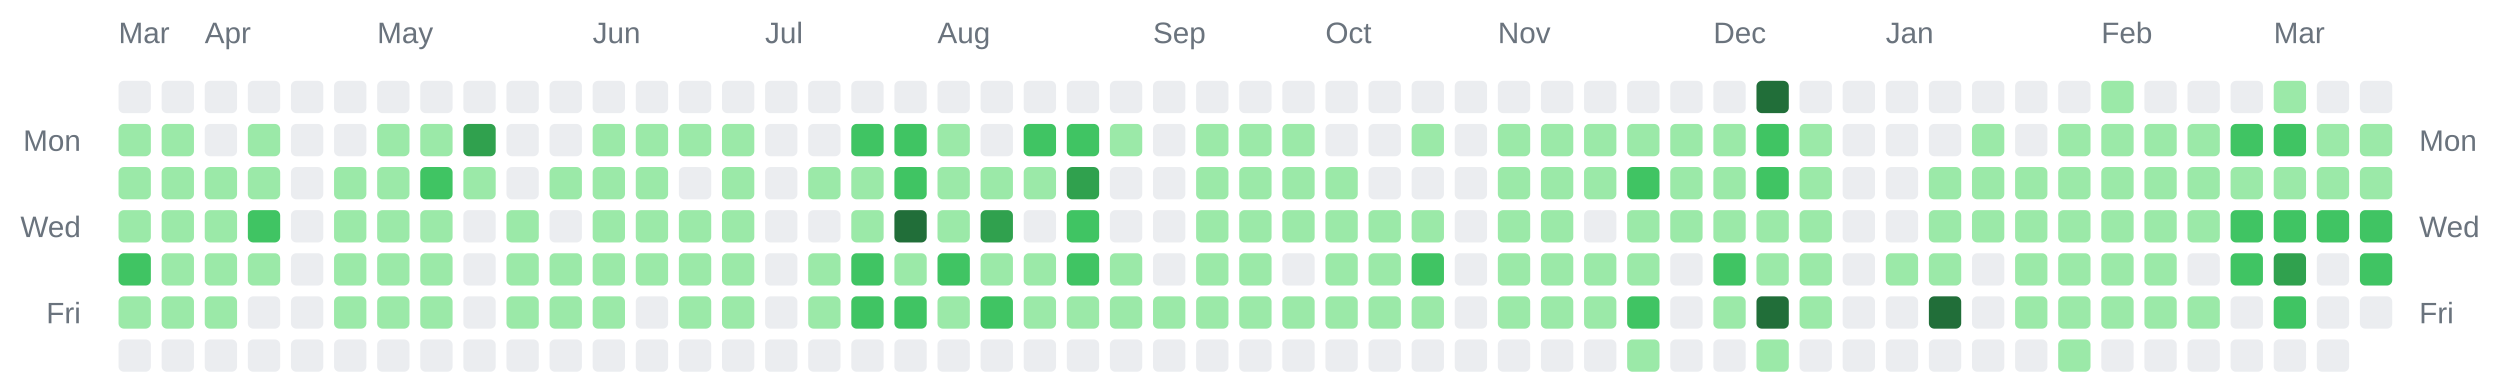
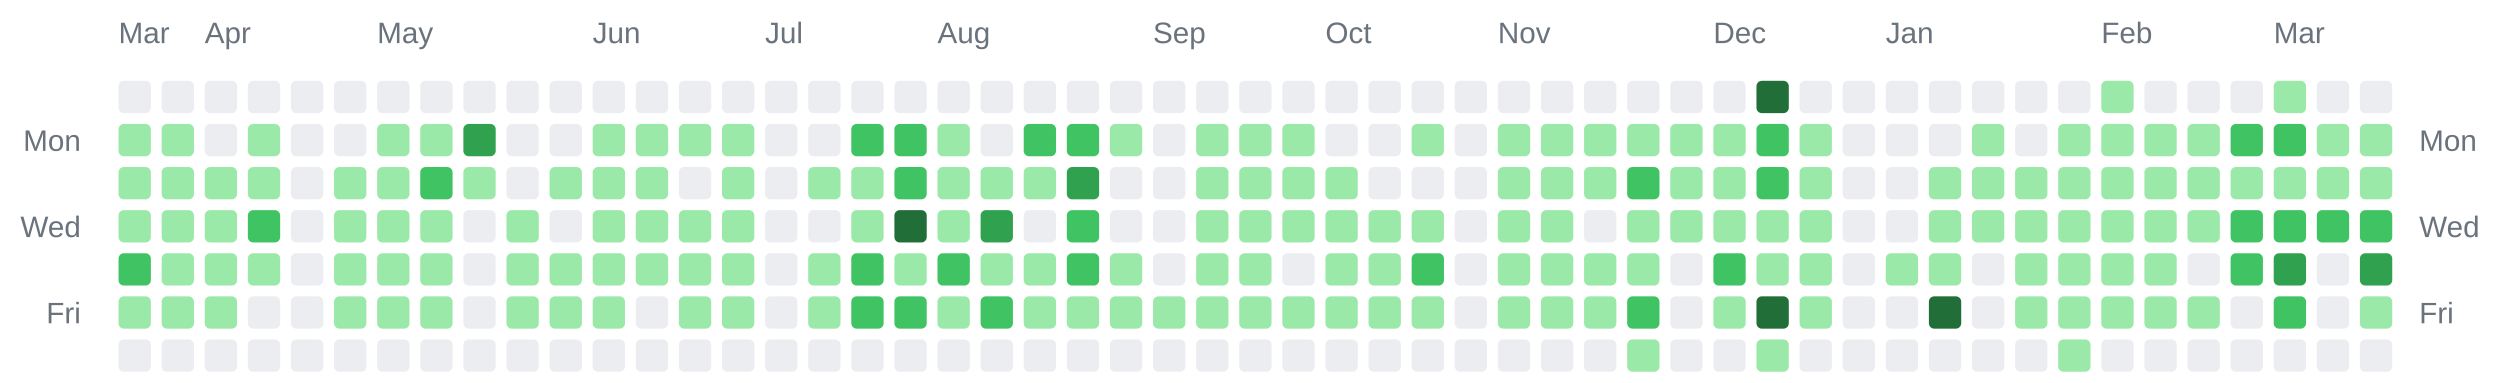
<svg xmlns="http://www.w3.org/2000/svg" width="928" height="142" viewBox="0 0 928 142" role="img" aria-label="Combined contributions calendar for donken and donken-lilly">
  <rect width="100%" height="100%" fill="transparent" /> // regular
  
  
  
  <text x="44" y="16" font-family="Arial, Helvetica, sans-serif" font-size="11" fill="#6a737d">Mar</text>
  <text x="76" y="16" font-family="Arial, Helvetica, sans-serif" font-size="11" fill="#6a737d">Apr</text>
  <text x="140" y="16" font-family="Arial, Helvetica, sans-serif" font-size="11" fill="#6a737d">May</text>
  <text x="220" y="16" font-family="Arial, Helvetica, sans-serif" font-size="11" fill="#6a737d">Jun</text>
  <text x="284" y="16" font-family="Arial, Helvetica, sans-serif" font-size="11" fill="#6a737d">Jul</text>
  <text x="348" y="16" font-family="Arial, Helvetica, sans-serif" font-size="11" fill="#6a737d">Aug</text>
  <text x="428" y="16" font-family="Arial, Helvetica, sans-serif" font-size="11" fill="#6a737d">Sep</text>
  <text x="492" y="16" font-family="Arial, Helvetica, sans-serif" font-size="11" fill="#6a737d">Oct</text>
  <text x="556" y="16" font-family="Arial, Helvetica, sans-serif" font-size="11" fill="#6a737d">Nov</text>
  <text x="636" y="16" font-family="Arial, Helvetica, sans-serif" font-size="11" fill="#6a737d">Dec</text>
  <text x="700" y="16" font-family="Arial, Helvetica, sans-serif" font-size="11" fill="#6a737d">Jan</text>
  <text x="780" y="16" font-family="Arial, Helvetica, sans-serif" font-size="11" fill="#6a737d">Feb</text>
  <text x="844" y="16" font-family="Arial, Helvetica, sans-serif" font-size="11" fill="#6a737d">Mar</text>
  <text x="30" y="56" text-anchor="end" font-family="Arial, Helvetica, sans-serif" font-size="11" fill="#6a737d">Mon</text>
  <text x="898" y="56" text-anchor="start" font-family="Arial, Helvetica, sans-serif" font-size="11" fill="#6a737d">Mon</text>
  <text x="30" y="88" text-anchor="end" font-family="Arial, Helvetica, sans-serif" font-size="11" fill="#6a737d">Wed</text>
  <text x="898" y="88" text-anchor="start" font-family="Arial, Helvetica, sans-serif" font-size="11" fill="#6a737d">Wed</text>
  <text x="30" y="120" text-anchor="end" font-family="Arial, Helvetica, sans-serif" font-size="11" fill="#6a737d">Fri</text>
  <text x="898" y="120" text-anchor="start" font-family="Arial, Helvetica, sans-serif" font-size="11" fill="#6a737d">Fri</text>
  <rect x="44" y="30" width="12" height="12" rx="2" ry="2" fill="#ebedf0" />
  <rect x="44" y="46" width="12" height="12" rx="2" ry="2" fill="#9be9a8" />
  <rect x="44" y="62" width="12" height="12" rx="2" ry="2" fill="#9be9a8" />
  <rect x="44" y="78" width="12" height="12" rx="2" ry="2" fill="#9be9a8" />
  <rect x="44" y="94" width="12" height="12" rx="2" ry="2" fill="#40c463" />
  <rect x="44" y="110" width="12" height="12" rx="2" ry="2" fill="#9be9a8" />
  <rect x="44" y="126" width="12" height="12" rx="2" ry="2" fill="#ebedf0" />
  <rect x="60" y="30" width="12" height="12" rx="2" ry="2" fill="#ebedf0" />
  <rect x="60" y="46" width="12" height="12" rx="2" ry="2" fill="#9be9a8" />
  <rect x="60" y="62" width="12" height="12" rx="2" ry="2" fill="#9be9a8" />
  <rect x="60" y="78" width="12" height="12" rx="2" ry="2" fill="#9be9a8" />
  <rect x="60" y="94" width="12" height="12" rx="2" ry="2" fill="#9be9a8" />
  <rect x="60" y="110" width="12" height="12" rx="2" ry="2" fill="#9be9a8" />
  <rect x="60" y="126" width="12" height="12" rx="2" ry="2" fill="#ebedf0" />
  <rect x="76" y="30" width="12" height="12" rx="2" ry="2" fill="#ebedf0" />
  <rect x="76" y="46" width="12" height="12" rx="2" ry="2" fill="#ebedf0" />
  <rect x="76" y="62" width="12" height="12" rx="2" ry="2" fill="#9be9a8" />
  <rect x="76" y="78" width="12" height="12" rx="2" ry="2" fill="#9be9a8" />
  <rect x="76" y="94" width="12" height="12" rx="2" ry="2" fill="#9be9a8" />
  <rect x="76" y="110" width="12" height="12" rx="2" ry="2" fill="#9be9a8" />
  <rect x="76" y="126" width="12" height="12" rx="2" ry="2" fill="#ebedf0" />
  <rect x="92" y="30" width="12" height="12" rx="2" ry="2" fill="#ebedf0" />
  <rect x="92" y="46" width="12" height="12" rx="2" ry="2" fill="#9be9a8" />
  <rect x="92" y="62" width="12" height="12" rx="2" ry="2" fill="#9be9a8" />
  <rect x="92" y="78" width="12" height="12" rx="2" ry="2" fill="#40c463" />
  <rect x="92" y="94" width="12" height="12" rx="2" ry="2" fill="#9be9a8" />
  <rect x="92" y="110" width="12" height="12" rx="2" ry="2" fill="#ebedf0" />
  <rect x="92" y="126" width="12" height="12" rx="2" ry="2" fill="#ebedf0" />
  <rect x="108" y="30" width="12" height="12" rx="2" ry="2" fill="#ebedf0" />
  <rect x="108" y="46" width="12" height="12" rx="2" ry="2" fill="#ebedf0" />
  <rect x="108" y="62" width="12" height="12" rx="2" ry="2" fill="#ebedf0" />
  <rect x="108" y="78" width="12" height="12" rx="2" ry="2" fill="#ebedf0" />
  <rect x="108" y="94" width="12" height="12" rx="2" ry="2" fill="#ebedf0" />
  <rect x="108" y="110" width="12" height="12" rx="2" ry="2" fill="#ebedf0" />
  <rect x="108" y="126" width="12" height="12" rx="2" ry="2" fill="#ebedf0" />
  <rect x="124" y="30" width="12" height="12" rx="2" ry="2" fill="#ebedf0" />
  <rect x="124" y="46" width="12" height="12" rx="2" ry="2" fill="#ebedf0" />
  <rect x="124" y="62" width="12" height="12" rx="2" ry="2" fill="#9be9a8" />
  <rect x="124" y="78" width="12" height="12" rx="2" ry="2" fill="#9be9a8" />
  <rect x="124" y="94" width="12" height="12" rx="2" ry="2" fill="#9be9a8" />
  <rect x="124" y="110" width="12" height="12" rx="2" ry="2" fill="#9be9a8" />
  <rect x="124" y="126" width="12" height="12" rx="2" ry="2" fill="#ebedf0" />
  <rect x="140" y="30" width="12" height="12" rx="2" ry="2" fill="#ebedf0" />
  <rect x="140" y="46" width="12" height="12" rx="2" ry="2" fill="#9be9a8" />
  <rect x="140" y="62" width="12" height="12" rx="2" ry="2" fill="#9be9a8" />
  <rect x="140" y="78" width="12" height="12" rx="2" ry="2" fill="#9be9a8" />
  <rect x="140" y="94" width="12" height="12" rx="2" ry="2" fill="#9be9a8" />
  <rect x="140" y="110" width="12" height="12" rx="2" ry="2" fill="#9be9a8" />
  <rect x="140" y="126" width="12" height="12" rx="2" ry="2" fill="#ebedf0" />
  <rect x="156" y="30" width="12" height="12" rx="2" ry="2" fill="#ebedf0" />
  <rect x="156" y="46" width="12" height="12" rx="2" ry="2" fill="#9be9a8" />
  <rect x="156" y="62" width="12" height="12" rx="2" ry="2" fill="#40c463" />
  <rect x="156" y="78" width="12" height="12" rx="2" ry="2" fill="#9be9a8" />
  <rect x="156" y="94" width="12" height="12" rx="2" ry="2" fill="#9be9a8" />
  <rect x="156" y="110" width="12" height="12" rx="2" ry="2" fill="#9be9a8" />
  <rect x="156" y="126" width="12" height="12" rx="2" ry="2" fill="#ebedf0" />
  <rect x="172" y="30" width="12" height="12" rx="2" ry="2" fill="#ebedf0" />
  <rect x="172" y="46" width="12" height="12" rx="2" ry="2" fill="#30a14e" />
  <rect x="172" y="62" width="12" height="12" rx="2" ry="2" fill="#9be9a8" />
  <rect x="172" y="78" width="12" height="12" rx="2" ry="2" fill="#ebedf0" />
  <rect x="172" y="94" width="12" height="12" rx="2" ry="2" fill="#ebedf0" />
  <rect x="172" y="110" width="12" height="12" rx="2" ry="2" fill="#ebedf0" />
  <rect x="172" y="126" width="12" height="12" rx="2" ry="2" fill="#ebedf0" />
  <rect x="188" y="30" width="12" height="12" rx="2" ry="2" fill="#ebedf0" />
  <rect x="188" y="46" width="12" height="12" rx="2" ry="2" fill="#ebedf0" />
  <rect x="188" y="62" width="12" height="12" rx="2" ry="2" fill="#ebedf0" />
  <rect x="188" y="78" width="12" height="12" rx="2" ry="2" fill="#9be9a8" />
  <rect x="188" y="94" width="12" height="12" rx="2" ry="2" fill="#9be9a8" />
  <rect x="188" y="110" width="12" height="12" rx="2" ry="2" fill="#9be9a8" />
  <rect x="188" y="126" width="12" height="12" rx="2" ry="2" fill="#ebedf0" />
  <rect x="204" y="30" width="12" height="12" rx="2" ry="2" fill="#ebedf0" />
  <rect x="204" y="46" width="12" height="12" rx="2" ry="2" fill="#ebedf0" />
  <rect x="204" y="62" width="12" height="12" rx="2" ry="2" fill="#9be9a8" />
  <rect x="204" y="78" width="12" height="12" rx="2" ry="2" fill="#ebedf0" />
  <rect x="204" y="94" width="12" height="12" rx="2" ry="2" fill="#9be9a8" />
  <rect x="204" y="110" width="12" height="12" rx="2" ry="2" fill="#9be9a8" />
  <rect x="204" y="126" width="12" height="12" rx="2" ry="2" fill="#ebedf0" />
  <rect x="220" y="30" width="12" height="12" rx="2" ry="2" fill="#ebedf0" />
  <rect x="220" y="46" width="12" height="12" rx="2" ry="2" fill="#9be9a8" />
  <rect x="220" y="62" width="12" height="12" rx="2" ry="2" fill="#9be9a8" />
  <rect x="220" y="78" width="12" height="12" rx="2" ry="2" fill="#9be9a8" />
  <rect x="220" y="94" width="12" height="12" rx="2" ry="2" fill="#9be9a8" />
  <rect x="220" y="110" width="12" height="12" rx="2" ry="2" fill="#9be9a8" />
  <rect x="220" y="126" width="12" height="12" rx="2" ry="2" fill="#ebedf0" />
  <rect x="236" y="30" width="12" height="12" rx="2" ry="2" fill="#ebedf0" />
  <rect x="236" y="46" width="12" height="12" rx="2" ry="2" fill="#9be9a8" />
  <rect x="236" y="62" width="12" height="12" rx="2" ry="2" fill="#9be9a8" />
  <rect x="236" y="78" width="12" height="12" rx="2" ry="2" fill="#9be9a8" />
  <rect x="236" y="94" width="12" height="12" rx="2" ry="2" fill="#9be9a8" />
  <rect x="236" y="110" width="12" height="12" rx="2" ry="2" fill="#ebedf0" />
  <rect x="236" y="126" width="12" height="12" rx="2" ry="2" fill="#ebedf0" />
  <rect x="252" y="30" width="12" height="12" rx="2" ry="2" fill="#ebedf0" />
  <rect x="252" y="46" width="12" height="12" rx="2" ry="2" fill="#9be9a8" />
  <rect x="252" y="62" width="12" height="12" rx="2" ry="2" fill="#ebedf0" />
  <rect x="252" y="78" width="12" height="12" rx="2" ry="2" fill="#9be9a8" />
  <rect x="252" y="94" width="12" height="12" rx="2" ry="2" fill="#9be9a8" />
  <rect x="252" y="110" width="12" height="12" rx="2" ry="2" fill="#9be9a8" />
  <rect x="252" y="126" width="12" height="12" rx="2" ry="2" fill="#ebedf0" />
  <rect x="268" y="30" width="12" height="12" rx="2" ry="2" fill="#ebedf0" />
  <rect x="268" y="46" width="12" height="12" rx="2" ry="2" fill="#9be9a8" />
  <rect x="268" y="62" width="12" height="12" rx="2" ry="2" fill="#9be9a8" />
  <rect x="268" y="78" width="12" height="12" rx="2" ry="2" fill="#9be9a8" />
  <rect x="268" y="94" width="12" height="12" rx="2" ry="2" fill="#9be9a8" />
  <rect x="268" y="110" width="12" height="12" rx="2" ry="2" fill="#9be9a8" />
  <rect x="268" y="126" width="12" height="12" rx="2" ry="2" fill="#ebedf0" />
  <rect x="284" y="30" width="12" height="12" rx="2" ry="2" fill="#ebedf0" />
  <rect x="284" y="46" width="12" height="12" rx="2" ry="2" fill="#ebedf0" />
  <rect x="284" y="62" width="12" height="12" rx="2" ry="2" fill="#ebedf0" />
  <rect x="284" y="78" width="12" height="12" rx="2" ry="2" fill="#ebedf0" />
  <rect x="284" y="94" width="12" height="12" rx="2" ry="2" fill="#ebedf0" />
  <rect x="284" y="110" width="12" height="12" rx="2" ry="2" fill="#ebedf0" />
  <rect x="284" y="126" width="12" height="12" rx="2" ry="2" fill="#ebedf0" />
  <rect x="300" y="30" width="12" height="12" rx="2" ry="2" fill="#ebedf0" />
  <rect x="300" y="46" width="12" height="12" rx="2" ry="2" fill="#ebedf0" />
  <rect x="300" y="62" width="12" height="12" rx="2" ry="2" fill="#9be9a8" />
  <rect x="300" y="78" width="12" height="12" rx="2" ry="2" fill="#ebedf0" />
  <rect x="300" y="94" width="12" height="12" rx="2" ry="2" fill="#9be9a8" />
  <rect x="300" y="110" width="12" height="12" rx="2" ry="2" fill="#9be9a8" />
  <rect x="300" y="126" width="12" height="12" rx="2" ry="2" fill="#ebedf0" />
  <rect x="316" y="30" width="12" height="12" rx="2" ry="2" fill="#ebedf0" />
  <rect x="316" y="46" width="12" height="12" rx="2" ry="2" fill="#40c463" />
  <rect x="316" y="62" width="12" height="12" rx="2" ry="2" fill="#9be9a8" />
  <rect x="316" y="78" width="12" height="12" rx="2" ry="2" fill="#9be9a8" />
  <rect x="316" y="94" width="12" height="12" rx="2" ry="2" fill="#40c463" />
  <rect x="316" y="110" width="12" height="12" rx="2" ry="2" fill="#40c463" />
  <rect x="316" y="126" width="12" height="12" rx="2" ry="2" fill="#ebedf0" />
  <rect x="332" y="30" width="12" height="12" rx="2" ry="2" fill="#ebedf0" />
  <rect x="332" y="46" width="12" height="12" rx="2" ry="2" fill="#40c463" />
  <rect x="332" y="62" width="12" height="12" rx="2" ry="2" fill="#40c463" />
  <rect x="332" y="78" width="12" height="12" rx="2" ry="2" fill="#216e39" />
  <rect x="332" y="94" width="12" height="12" rx="2" ry="2" fill="#9be9a8" />
  <rect x="332" y="110" width="12" height="12" rx="2" ry="2" fill="#40c463" />
  <rect x="332" y="126" width="12" height="12" rx="2" ry="2" fill="#ebedf0" />
  <rect x="348" y="30" width="12" height="12" rx="2" ry="2" fill="#ebedf0" />
  <rect x="348" y="46" width="12" height="12" rx="2" ry="2" fill="#9be9a8" />
  <rect x="348" y="62" width="12" height="12" rx="2" ry="2" fill="#9be9a8" />
  <rect x="348" y="78" width="12" height="12" rx="2" ry="2" fill="#9be9a8" />
  <rect x="348" y="94" width="12" height="12" rx="2" ry="2" fill="#40c463" />
  <rect x="348" y="110" width="12" height="12" rx="2" ry="2" fill="#9be9a8" />
  <rect x="348" y="126" width="12" height="12" rx="2" ry="2" fill="#ebedf0" />
  <rect x="364" y="30" width="12" height="12" rx="2" ry="2" fill="#ebedf0" />
  <rect x="364" y="46" width="12" height="12" rx="2" ry="2" fill="#ebedf0" />
  <rect x="364" y="62" width="12" height="12" rx="2" ry="2" fill="#9be9a8" />
  <rect x="364" y="78" width="12" height="12" rx="2" ry="2" fill="#30a14e" />
  <rect x="364" y="94" width="12" height="12" rx="2" ry="2" fill="#9be9a8" />
  <rect x="364" y="110" width="12" height="12" rx="2" ry="2" fill="#40c463" />
  <rect x="364" y="126" width="12" height="12" rx="2" ry="2" fill="#ebedf0" />
  <rect x="380" y="30" width="12" height="12" rx="2" ry="2" fill="#ebedf0" />
  <rect x="380" y="46" width="12" height="12" rx="2" ry="2" fill="#40c463" />
  <rect x="380" y="62" width="12" height="12" rx="2" ry="2" fill="#9be9a8" />
  <rect x="380" y="78" width="12" height="12" rx="2" ry="2" fill="#ebedf0" />
  <rect x="380" y="94" width="12" height="12" rx="2" ry="2" fill="#9be9a8" />
  <rect x="380" y="110" width="12" height="12" rx="2" ry="2" fill="#9be9a8" />
  <rect x="380" y="126" width="12" height="12" rx="2" ry="2" fill="#ebedf0" />
  <rect x="396" y="30" width="12" height="12" rx="2" ry="2" fill="#ebedf0" />
  <rect x="396" y="46" width="12" height="12" rx="2" ry="2" fill="#40c463" />
  <rect x="396" y="62" width="12" height="12" rx="2" ry="2" fill="#30a14e" />
  <rect x="396" y="78" width="12" height="12" rx="2" ry="2" fill="#40c463" />
  <rect x="396" y="94" width="12" height="12" rx="2" ry="2" fill="#40c463" />
  <rect x="396" y="110" width="12" height="12" rx="2" ry="2" fill="#9be9a8" />
  <rect x="396" y="126" width="12" height="12" rx="2" ry="2" fill="#ebedf0" />
  <rect x="412" y="30" width="12" height="12" rx="2" ry="2" fill="#ebedf0" />
  <rect x="412" y="46" width="12" height="12" rx="2" ry="2" fill="#9be9a8" />
  <rect x="412" y="62" width="12" height="12" rx="2" ry="2" fill="#ebedf0" />
  <rect x="412" y="78" width="12" height="12" rx="2" ry="2" fill="#ebedf0" />
  <rect x="412" y="94" width="12" height="12" rx="2" ry="2" fill="#9be9a8" />
  <rect x="412" y="110" width="12" height="12" rx="2" ry="2" fill="#9be9a8" />
  <rect x="412" y="126" width="12" height="12" rx="2" ry="2" fill="#ebedf0" />
  <rect x="428" y="30" width="12" height="12" rx="2" ry="2" fill="#ebedf0" />
  <rect x="428" y="46" width="12" height="12" rx="2" ry="2" fill="#ebedf0" />
  <rect x="428" y="62" width="12" height="12" rx="2" ry="2" fill="#ebedf0" />
  <rect x="428" y="78" width="12" height="12" rx="2" ry="2" fill="#ebedf0" />
  <rect x="428" y="94" width="12" height="12" rx="2" ry="2" fill="#ebedf0" />
  <rect x="428" y="110" width="12" height="12" rx="2" ry="2" fill="#9be9a8" />
  <rect x="428" y="126" width="12" height="12" rx="2" ry="2" fill="#ebedf0" />
  <rect x="444" y="30" width="12" height="12" rx="2" ry="2" fill="#ebedf0" />
  <rect x="444" y="46" width="12" height="12" rx="2" ry="2" fill="#9be9a8" />
  <rect x="444" y="62" width="12" height="12" rx="2" ry="2" fill="#9be9a8" />
  <rect x="444" y="78" width="12" height="12" rx="2" ry="2" fill="#9be9a8" />
  <rect x="444" y="94" width="12" height="12" rx="2" ry="2" fill="#9be9a8" />
  <rect x="444" y="110" width="12" height="12" rx="2" ry="2" fill="#9be9a8" />
  <rect x="444" y="126" width="12" height="12" rx="2" ry="2" fill="#ebedf0" />
  <rect x="460" y="30" width="12" height="12" rx="2" ry="2" fill="#ebedf0" />
  <rect x="460" y="46" width="12" height="12" rx="2" ry="2" fill="#9be9a8" />
  <rect x="460" y="62" width="12" height="12" rx="2" ry="2" fill="#9be9a8" />
  <rect x="460" y="78" width="12" height="12" rx="2" ry="2" fill="#9be9a8" />
  <rect x="460" y="94" width="12" height="12" rx="2" ry="2" fill="#9be9a8" />
  <rect x="460" y="110" width="12" height="12" rx="2" ry="2" fill="#9be9a8" />
  <rect x="460" y="126" width="12" height="12" rx="2" ry="2" fill="#ebedf0" />
  <rect x="476" y="30" width="12" height="12" rx="2" ry="2" fill="#ebedf0" />
  <rect x="476" y="46" width="12" height="12" rx="2" ry="2" fill="#9be9a8" />
  <rect x="476" y="62" width="12" height="12" rx="2" ry="2" fill="#9be9a8" />
  <rect x="476" y="78" width="12" height="12" rx="2" ry="2" fill="#9be9a8" />
  <rect x="476" y="94" width="12" height="12" rx="2" ry="2" fill="#ebedf0" />
  <rect x="476" y="110" width="12" height="12" rx="2" ry="2" fill="#9be9a8" />
  <rect x="476" y="126" width="12" height="12" rx="2" ry="2" fill="#ebedf0" />
  <rect x="492" y="30" width="12" height="12" rx="2" ry="2" fill="#ebedf0" />
  <rect x="492" y="46" width="12" height="12" rx="2" ry="2" fill="#ebedf0" />
  <rect x="492" y="62" width="12" height="12" rx="2" ry="2" fill="#9be9a8" />
  <rect x="492" y="78" width="12" height="12" rx="2" ry="2" fill="#9be9a8" />
  <rect x="492" y="94" width="12" height="12" rx="2" ry="2" fill="#9be9a8" />
  <rect x="492" y="110" width="12" height="12" rx="2" ry="2" fill="#9be9a8" />
  <rect x="492" y="126" width="12" height="12" rx="2" ry="2" fill="#ebedf0" />
  <rect x="508" y="30" width="12" height="12" rx="2" ry="2" fill="#ebedf0" />
  <rect x="508" y="46" width="12" height="12" rx="2" ry="2" fill="#ebedf0" />
  <rect x="508" y="62" width="12" height="12" rx="2" ry="2" fill="#ebedf0" />
  <rect x="508" y="78" width="12" height="12" rx="2" ry="2" fill="#9be9a8" />
  <rect x="508" y="94" width="12" height="12" rx="2" ry="2" fill="#9be9a8" />
  <rect x="508" y="110" width="12" height="12" rx="2" ry="2" fill="#9be9a8" />
  <rect x="508" y="126" width="12" height="12" rx="2" ry="2" fill="#ebedf0" />
  <rect x="524" y="30" width="12" height="12" rx="2" ry="2" fill="#ebedf0" />
  <rect x="524" y="46" width="12" height="12" rx="2" ry="2" fill="#9be9a8" />
  <rect x="524" y="62" width="12" height="12" rx="2" ry="2" fill="#ebedf0" />
  <rect x="524" y="78" width="12" height="12" rx="2" ry="2" fill="#9be9a8" />
  <rect x="524" y="94" width="12" height="12" rx="2" ry="2" fill="#40c463" />
  <rect x="524" y="110" width="12" height="12" rx="2" ry="2" fill="#9be9a8" />
  <rect x="524" y="126" width="12" height="12" rx="2" ry="2" fill="#ebedf0" />
  <rect x="540" y="30" width="12" height="12" rx="2" ry="2" fill="#ebedf0" />
  <rect x="540" y="46" width="12" height="12" rx="2" ry="2" fill="#ebedf0" />
  <rect x="540" y="62" width="12" height="12" rx="2" ry="2" fill="#ebedf0" />
  <rect x="540" y="78" width="12" height="12" rx="2" ry="2" fill="#ebedf0" />
  <rect x="540" y="94" width="12" height="12" rx="2" ry="2" fill="#ebedf0" />
  <rect x="540" y="110" width="12" height="12" rx="2" ry="2" fill="#ebedf0" />
  <rect x="540" y="126" width="12" height="12" rx="2" ry="2" fill="#ebedf0" />
  <rect x="556" y="30" width="12" height="12" rx="2" ry="2" fill="#ebedf0" />
  <rect x="556" y="46" width="12" height="12" rx="2" ry="2" fill="#9be9a8" />
  <rect x="556" y="62" width="12" height="12" rx="2" ry="2" fill="#9be9a8" />
  <rect x="556" y="78" width="12" height="12" rx="2" ry="2" fill="#9be9a8" />
  <rect x="556" y="94" width="12" height="12" rx="2" ry="2" fill="#9be9a8" />
  <rect x="556" y="110" width="12" height="12" rx="2" ry="2" fill="#9be9a8" />
  <rect x="556" y="126" width="12" height="12" rx="2" ry="2" fill="#ebedf0" />
  <rect x="572" y="30" width="12" height="12" rx="2" ry="2" fill="#ebedf0" />
  <rect x="572" y="46" width="12" height="12" rx="2" ry="2" fill="#9be9a8" />
  <rect x="572" y="62" width="12" height="12" rx="2" ry="2" fill="#9be9a8" />
  <rect x="572" y="78" width="12" height="12" rx="2" ry="2" fill="#9be9a8" />
  <rect x="572" y="94" width="12" height="12" rx="2" ry="2" fill="#9be9a8" />
  <rect x="572" y="110" width="12" height="12" rx="2" ry="2" fill="#9be9a8" />
  <rect x="572" y="126" width="12" height="12" rx="2" ry="2" fill="#ebedf0" />
  <rect x="588" y="30" width="12" height="12" rx="2" ry="2" fill="#ebedf0" />
  <rect x="588" y="46" width="12" height="12" rx="2" ry="2" fill="#9be9a8" />
  <rect x="588" y="62" width="12" height="12" rx="2" ry="2" fill="#9be9a8" />
  <rect x="588" y="78" width="12" height="12" rx="2" ry="2" fill="#ebedf0" />
  <rect x="588" y="94" width="12" height="12" rx="2" ry="2" fill="#9be9a8" />
  <rect x="588" y="110" width="12" height="12" rx="2" ry="2" fill="#9be9a8" />
  <rect x="588" y="126" width="12" height="12" rx="2" ry="2" fill="#ebedf0" />
  <rect x="604" y="30" width="12" height="12" rx="2" ry="2" fill="#ebedf0" />
  <rect x="604" y="46" width="12" height="12" rx="2" ry="2" fill="#9be9a8" />
  <rect x="604" y="62" width="12" height="12" rx="2" ry="2" fill="#40c463" />
  <rect x="604" y="78" width="12" height="12" rx="2" ry="2" fill="#9be9a8" />
  <rect x="604" y="94" width="12" height="12" rx="2" ry="2" fill="#9be9a8" />
  <rect x="604" y="110" width="12" height="12" rx="2" ry="2" fill="#40c463" />
  <rect x="604" y="126" width="12" height="12" rx="2" ry="2" fill="#9be9a8" />
  <rect x="620" y="30" width="12" height="12" rx="2" ry="2" fill="#ebedf0" />
  <rect x="620" y="46" width="12" height="12" rx="2" ry="2" fill="#9be9a8" />
  <rect x="620" y="62" width="12" height="12" rx="2" ry="2" fill="#9be9a8" />
  <rect x="620" y="78" width="12" height="12" rx="2" ry="2" fill="#9be9a8" />
  <rect x="620" y="94" width="12" height="12" rx="2" ry="2" fill="#ebedf0" />
  <rect x="620" y="110" width="12" height="12" rx="2" ry="2" fill="#ebedf0" />
  <rect x="620" y="126" width="12" height="12" rx="2" ry="2" fill="#ebedf0" />
  <rect x="636" y="30" width="12" height="12" rx="2" ry="2" fill="#ebedf0" />
  <rect x="636" y="46" width="12" height="12" rx="2" ry="2" fill="#9be9a8" />
  <rect x="636" y="62" width="12" height="12" rx="2" ry="2" fill="#9be9a8" />
  <rect x="636" y="78" width="12" height="12" rx="2" ry="2" fill="#9be9a8" />
  <rect x="636" y="94" width="12" height="12" rx="2" ry="2" fill="#40c463" />
  <rect x="636" y="110" width="12" height="12" rx="2" ry="2" fill="#9be9a8" />
  <rect x="636" y="126" width="12" height="12" rx="2" ry="2" fill="#ebedf0" />
  <rect x="652" y="30" width="12" height="12" rx="2" ry="2" fill="#216e39" />
  <rect x="652" y="46" width="12" height="12" rx="2" ry="2" fill="#40c463" />
  <rect x="652" y="62" width="12" height="12" rx="2" ry="2" fill="#40c463" />
  <rect x="652" y="78" width="12" height="12" rx="2" ry="2" fill="#9be9a8" />
  <rect x="652" y="94" width="12" height="12" rx="2" ry="2" fill="#9be9a8" />
  <rect x="652" y="110" width="12" height="12" rx="2" ry="2" fill="#216e39" />
  <rect x="652" y="126" width="12" height="12" rx="2" ry="2" fill="#9be9a8" />
  <rect x="668" y="30" width="12" height="12" rx="2" ry="2" fill="#ebedf0" />
  <rect x="668" y="46" width="12" height="12" rx="2" ry="2" fill="#9be9a8" />
  <rect x="668" y="62" width="12" height="12" rx="2" ry="2" fill="#9be9a8" />
  <rect x="668" y="78" width="12" height="12" rx="2" ry="2" fill="#9be9a8" />
  <rect x="668" y="94" width="12" height="12" rx="2" ry="2" fill="#9be9a8" />
  <rect x="668" y="110" width="12" height="12" rx="2" ry="2" fill="#9be9a8" />
  <rect x="668" y="126" width="12" height="12" rx="2" ry="2" fill="#ebedf0" />
  <rect x="684" y="30" width="12" height="12" rx="2" ry="2" fill="#ebedf0" />
  <rect x="684" y="46" width="12" height="12" rx="2" ry="2" fill="#ebedf0" />
  <rect x="684" y="62" width="12" height="12" rx="2" ry="2" fill="#ebedf0" />
  <rect x="684" y="78" width="12" height="12" rx="2" ry="2" fill="#ebedf0" />
  <rect x="684" y="94" width="12" height="12" rx="2" ry="2" fill="#ebedf0" />
  <rect x="684" y="110" width="12" height="12" rx="2" ry="2" fill="#ebedf0" />
  <rect x="684" y="126" width="12" height="12" rx="2" ry="2" fill="#ebedf0" />
  <rect x="700" y="30" width="12" height="12" rx="2" ry="2" fill="#ebedf0" />
  <rect x="700" y="46" width="12" height="12" rx="2" ry="2" fill="#ebedf0" />
  <rect x="700" y="62" width="12" height="12" rx="2" ry="2" fill="#ebedf0" />
  <rect x="700" y="78" width="12" height="12" rx="2" ry="2" fill="#ebedf0" />
  <rect x="700" y="94" width="12" height="12" rx="2" ry="2" fill="#9be9a8" />
  <rect x="700" y="110" width="12" height="12" rx="2" ry="2" fill="#ebedf0" />
  <rect x="700" y="126" width="12" height="12" rx="2" ry="2" fill="#ebedf0" />
  <rect x="716" y="30" width="12" height="12" rx="2" ry="2" fill="#ebedf0" />
  <rect x="716" y="46" width="12" height="12" rx="2" ry="2" fill="#ebedf0" />
  <rect x="716" y="62" width="12" height="12" rx="2" ry="2" fill="#9be9a8" />
  <rect x="716" y="78" width="12" height="12" rx="2" ry="2" fill="#9be9a8" />
  <rect x="716" y="94" width="12" height="12" rx="2" ry="2" fill="#9be9a8" />
  <rect x="716" y="110" width="12" height="12" rx="2" ry="2" fill="#216e39" />
  <rect x="716" y="126" width="12" height="12" rx="2" ry="2" fill="#ebedf0" />
  <rect x="732" y="30" width="12" height="12" rx="2" ry="2" fill="#ebedf0" />
  <rect x="732" y="46" width="12" height="12" rx="2" ry="2" fill="#9be9a8" />
  <rect x="732" y="62" width="12" height="12" rx="2" ry="2" fill="#9be9a8" />
  <rect x="732" y="78" width="12" height="12" rx="2" ry="2" fill="#9be9a8" />
  <rect x="732" y="94" width="12" height="12" rx="2" ry="2" fill="#ebedf0" />
  <rect x="732" y="110" width="12" height="12" rx="2" ry="2" fill="#ebedf0" />
  <rect x="732" y="126" width="12" height="12" rx="2" ry="2" fill="#ebedf0" />
  <rect x="748" y="30" width="12" height="12" rx="2" ry="2" fill="#ebedf0" />
  <rect x="748" y="46" width="12" height="12" rx="2" ry="2" fill="#ebedf0" />
  <rect x="748" y="62" width="12" height="12" rx="2" ry="2" fill="#9be9a8" />
  <rect x="748" y="78" width="12" height="12" rx="2" ry="2" fill="#9be9a8" />
  <rect x="748" y="94" width="12" height="12" rx="2" ry="2" fill="#9be9a8" />
  <rect x="748" y="110" width="12" height="12" rx="2" ry="2" fill="#9be9a8" />
  <rect x="748" y="126" width="12" height="12" rx="2" ry="2" fill="#ebedf0" />
  <rect x="764" y="30" width="12" height="12" rx="2" ry="2" fill="#ebedf0" />
  <rect x="764" y="46" width="12" height="12" rx="2" ry="2" fill="#9be9a8" />
  <rect x="764" y="62" width="12" height="12" rx="2" ry="2" fill="#9be9a8" />
  <rect x="764" y="78" width="12" height="12" rx="2" ry="2" fill="#9be9a8" />
  <rect x="764" y="94" width="12" height="12" rx="2" ry="2" fill="#9be9a8" />
  <rect x="764" y="110" width="12" height="12" rx="2" ry="2" fill="#9be9a8" />
  <rect x="764" y="126" width="12" height="12" rx="2" ry="2" fill="#9be9a8" />
  <rect x="780" y="30" width="12" height="12" rx="2" ry="2" fill="#9be9a8" />
  <rect x="780" y="46" width="12" height="12" rx="2" ry="2" fill="#9be9a8" />
  <rect x="780" y="62" width="12" height="12" rx="2" ry="2" fill="#9be9a8" />
  <rect x="780" y="78" width="12" height="12" rx="2" ry="2" fill="#9be9a8" />
  <rect x="780" y="94" width="12" height="12" rx="2" ry="2" fill="#9be9a8" />
  <rect x="780" y="110" width="12" height="12" rx="2" ry="2" fill="#9be9a8" />
  <rect x="780" y="126" width="12" height="12" rx="2" ry="2" fill="#ebedf0" />
  <rect x="796" y="30" width="12" height="12" rx="2" ry="2" fill="#ebedf0" />
  <rect x="796" y="46" width="12" height="12" rx="2" ry="2" fill="#9be9a8" />
  <rect x="796" y="62" width="12" height="12" rx="2" ry="2" fill="#9be9a8" />
  <rect x="796" y="78" width="12" height="12" rx="2" ry="2" fill="#9be9a8" />
  <rect x="796" y="94" width="12" height="12" rx="2" ry="2" fill="#9be9a8" />
  <rect x="796" y="110" width="12" height="12" rx="2" ry="2" fill="#9be9a8" />
  <rect x="796" y="126" width="12" height="12" rx="2" ry="2" fill="#ebedf0" />
  <rect x="812" y="30" width="12" height="12" rx="2" ry="2" fill="#ebedf0" />
  <rect x="812" y="46" width="12" height="12" rx="2" ry="2" fill="#9be9a8" />
  <rect x="812" y="62" width="12" height="12" rx="2" ry="2" fill="#9be9a8" />
  <rect x="812" y="78" width="12" height="12" rx="2" ry="2" fill="#9be9a8" />
  <rect x="812" y="94" width="12" height="12" rx="2" ry="2" fill="#ebedf0" />
  <rect x="812" y="110" width="12" height="12" rx="2" ry="2" fill="#9be9a8" />
  <rect x="812" y="126" width="12" height="12" rx="2" ry="2" fill="#ebedf0" />
  <rect x="828" y="30" width="12" height="12" rx="2" ry="2" fill="#ebedf0" />
  <rect x="828" y="46" width="12" height="12" rx="2" ry="2" fill="#40c463" />
  <rect x="828" y="62" width="12" height="12" rx="2" ry="2" fill="#9be9a8" />
  <rect x="828" y="78" width="12" height="12" rx="2" ry="2" fill="#40c463" />
  <rect x="828" y="94" width="12" height="12" rx="2" ry="2" fill="#40c463" />
  <rect x="828" y="110" width="12" height="12" rx="2" ry="2" fill="#ebedf0" />
  <rect x="828" y="126" width="12" height="12" rx="2" ry="2" fill="#ebedf0" />
  <rect x="844" y="30" width="12" height="12" rx="2" ry="2" fill="#9be9a8" />
  <rect x="844" y="46" width="12" height="12" rx="2" ry="2" fill="#40c463" />
  <rect x="844" y="62" width="12" height="12" rx="2" ry="2" fill="#9be9a8" />
  <rect x="844" y="78" width="12" height="12" rx="2" ry="2" fill="#40c463" />
  <rect x="844" y="94" width="12" height="12" rx="2" ry="2" fill="#30a14e" />
  <rect x="844" y="110" width="12" height="12" rx="2" ry="2" fill="#40c463" />
  <rect x="844" y="126" width="12" height="12" rx="2" ry="2" fill="#ebedf0" />
  <rect x="860" y="30" width="12" height="12" rx="2" ry="2" fill="#ebedf0" />
  <rect x="860" y="46" width="12" height="12" rx="2" ry="2" fill="#9be9a8" />
  <rect x="860" y="62" width="12" height="12" rx="2" ry="2" fill="#9be9a8" />
  <rect x="860" y="78" width="12" height="12" rx="2" ry="2" fill="#40c463" />
  <rect x="860" y="94" width="12" height="12" rx="2" ry="2" fill="#ebedf0" />
  <rect x="860" y="110" width="12" height="12" rx="2" ry="2" fill="#ebedf0" />
  <rect x="860" y="126" width="12" height="12" rx="2" ry="2" fill="#ebedf0" />
  <rect x="876" y="30" width="12" height="12" rx="2" ry="2" fill="#ebedf0" />
  <rect x="876" y="46" width="12" height="12" rx="2" ry="2" fill="#9be9a8" />
  <rect x="876" y="62" width="12" height="12" rx="2" ry="2" fill="#9be9a8" />
  <rect x="876" y="78" width="12" height="12" rx="2" ry="2" fill="#40c463" />
-   <rect x="876" y="94" width="12" height="12" rx="2" ry="2" fill="#40c463" />
-   <rect x="876" y="110" width="12" height="12" rx="2" ry="2" fill="#ebedf0" />
+   <rect x="876" y="94" width="12" height="12" rx="2" ry="2" fill="#30a14e" />
+   <rect x="876" y="110" width="12" height="12" rx="2" ry="2" fill="#9be9a8" />
+   <rect x="876" y="126" width="12" height="12" rx="2" ry="2" fill="#ebedf0" />
</svg>
